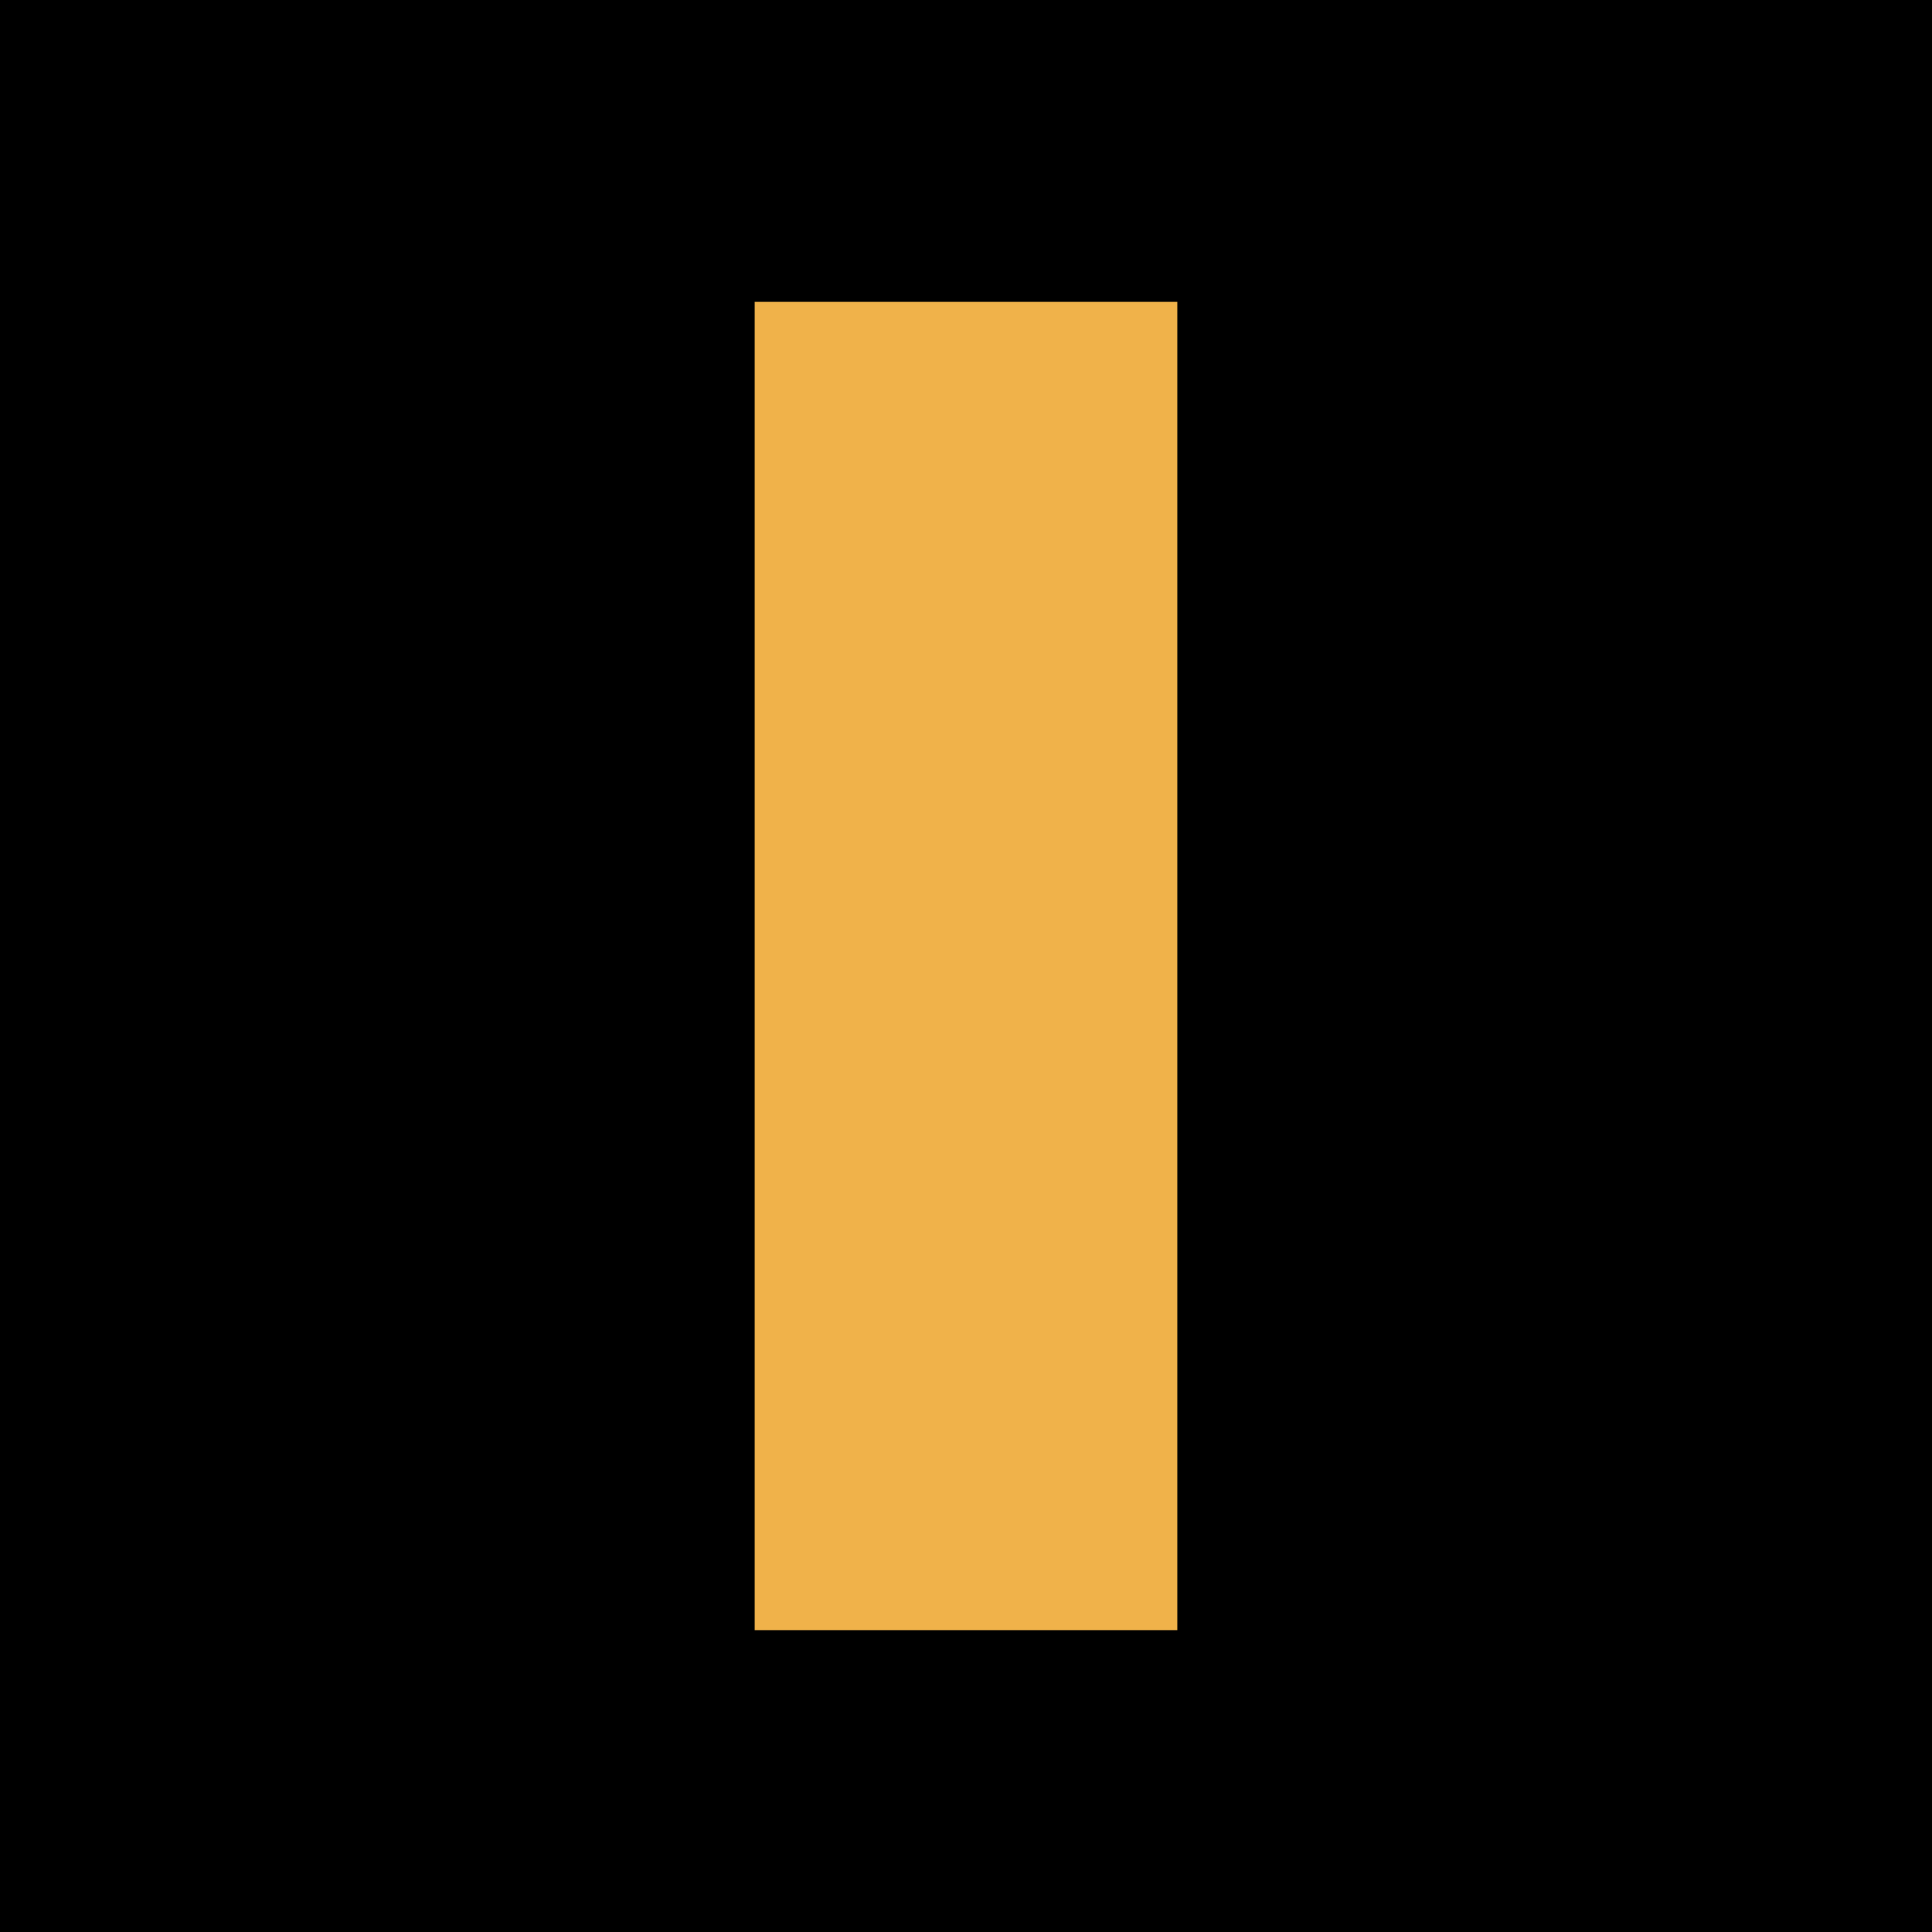
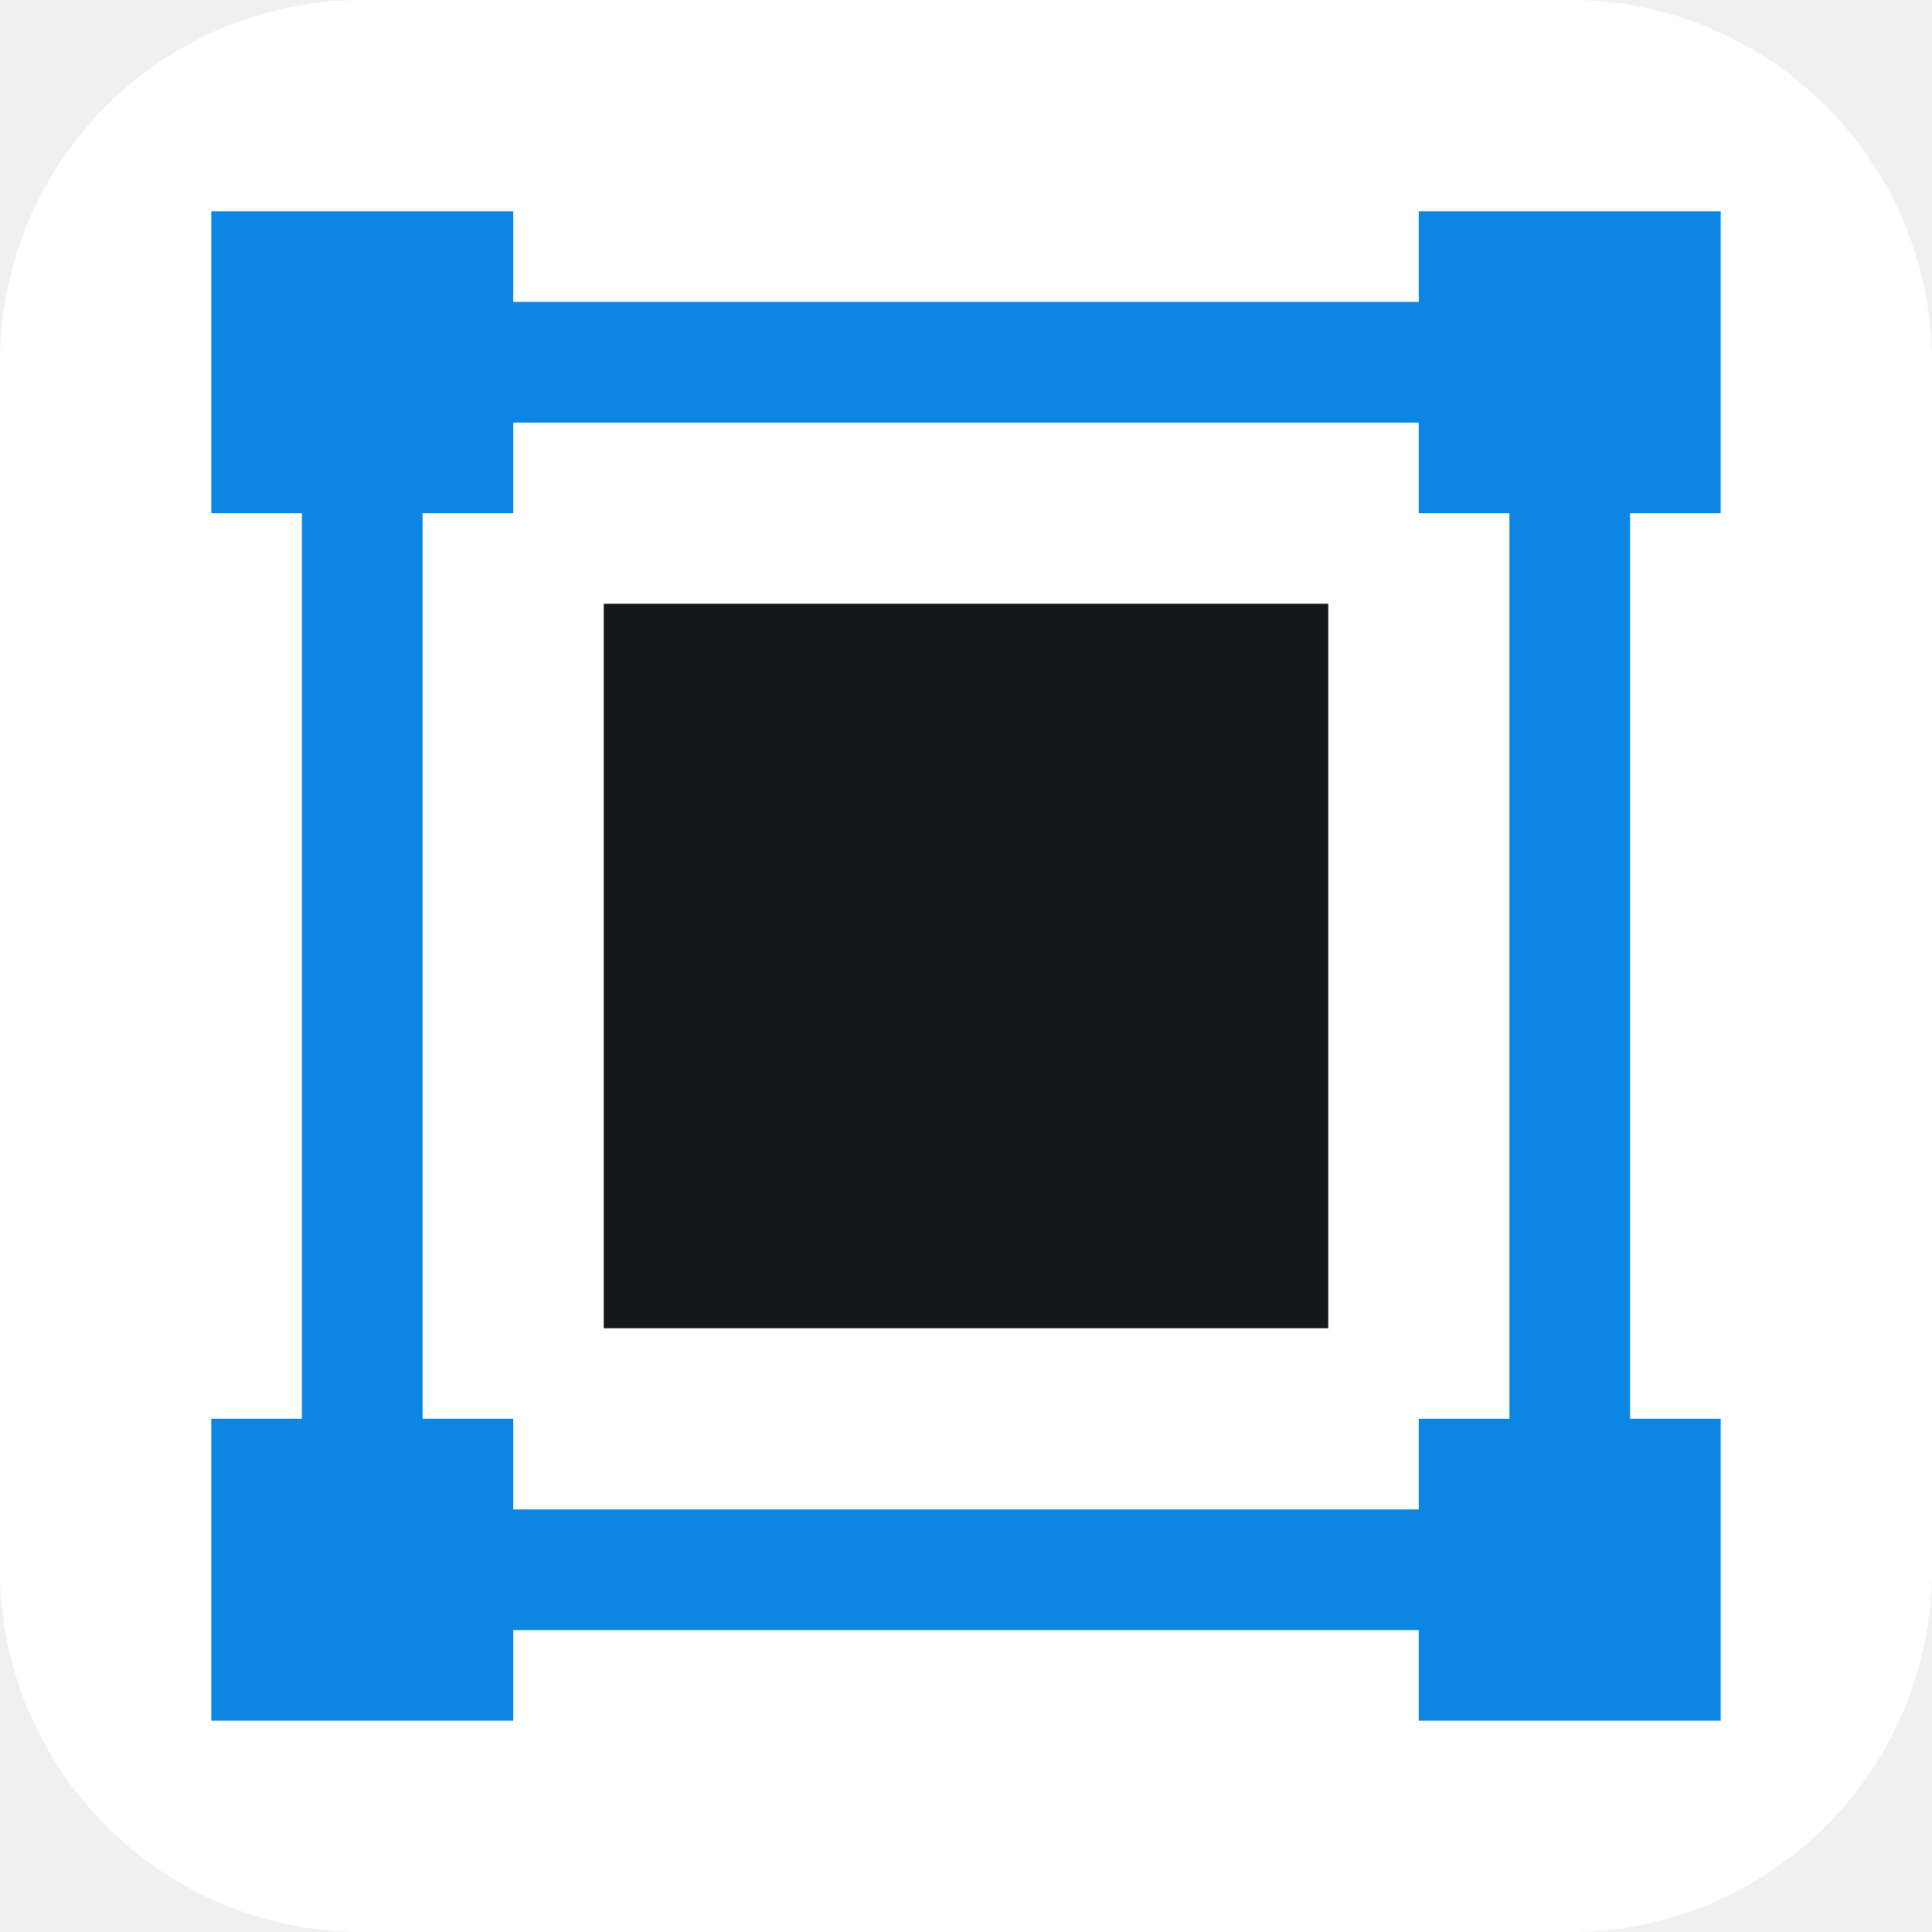
<svg xmlns="http://www.w3.org/2000/svg" viewBox="0 0 32 32">
-   <rect width="32" height="32" fill="#000" />
-   <rect x="12.5" y="5" width="7" height="22" fill="#f0b24a" />
+   <rect width="32" height="32" rx="6" fill="#fff" />
+   <rect x="10" y="10" width="12" height="12" fill="#15171b" />
+   <rect x="6" y="6" width="20" height="20" fill="none" stroke="#0c86e3" stroke-width="2" />
+   <g fill="#0c86e3">
+     <rect x="3.5" y="3.5" width="5" height="5" />
+     <rect x="23.5" y="3.5" width="5" height="5" />
+     <rect x="3.5" y="23.5" width="5" height="5" />
+     <rect x="23.5" y="23.5" width="5" height="5" />
+   </g>
</svg>
